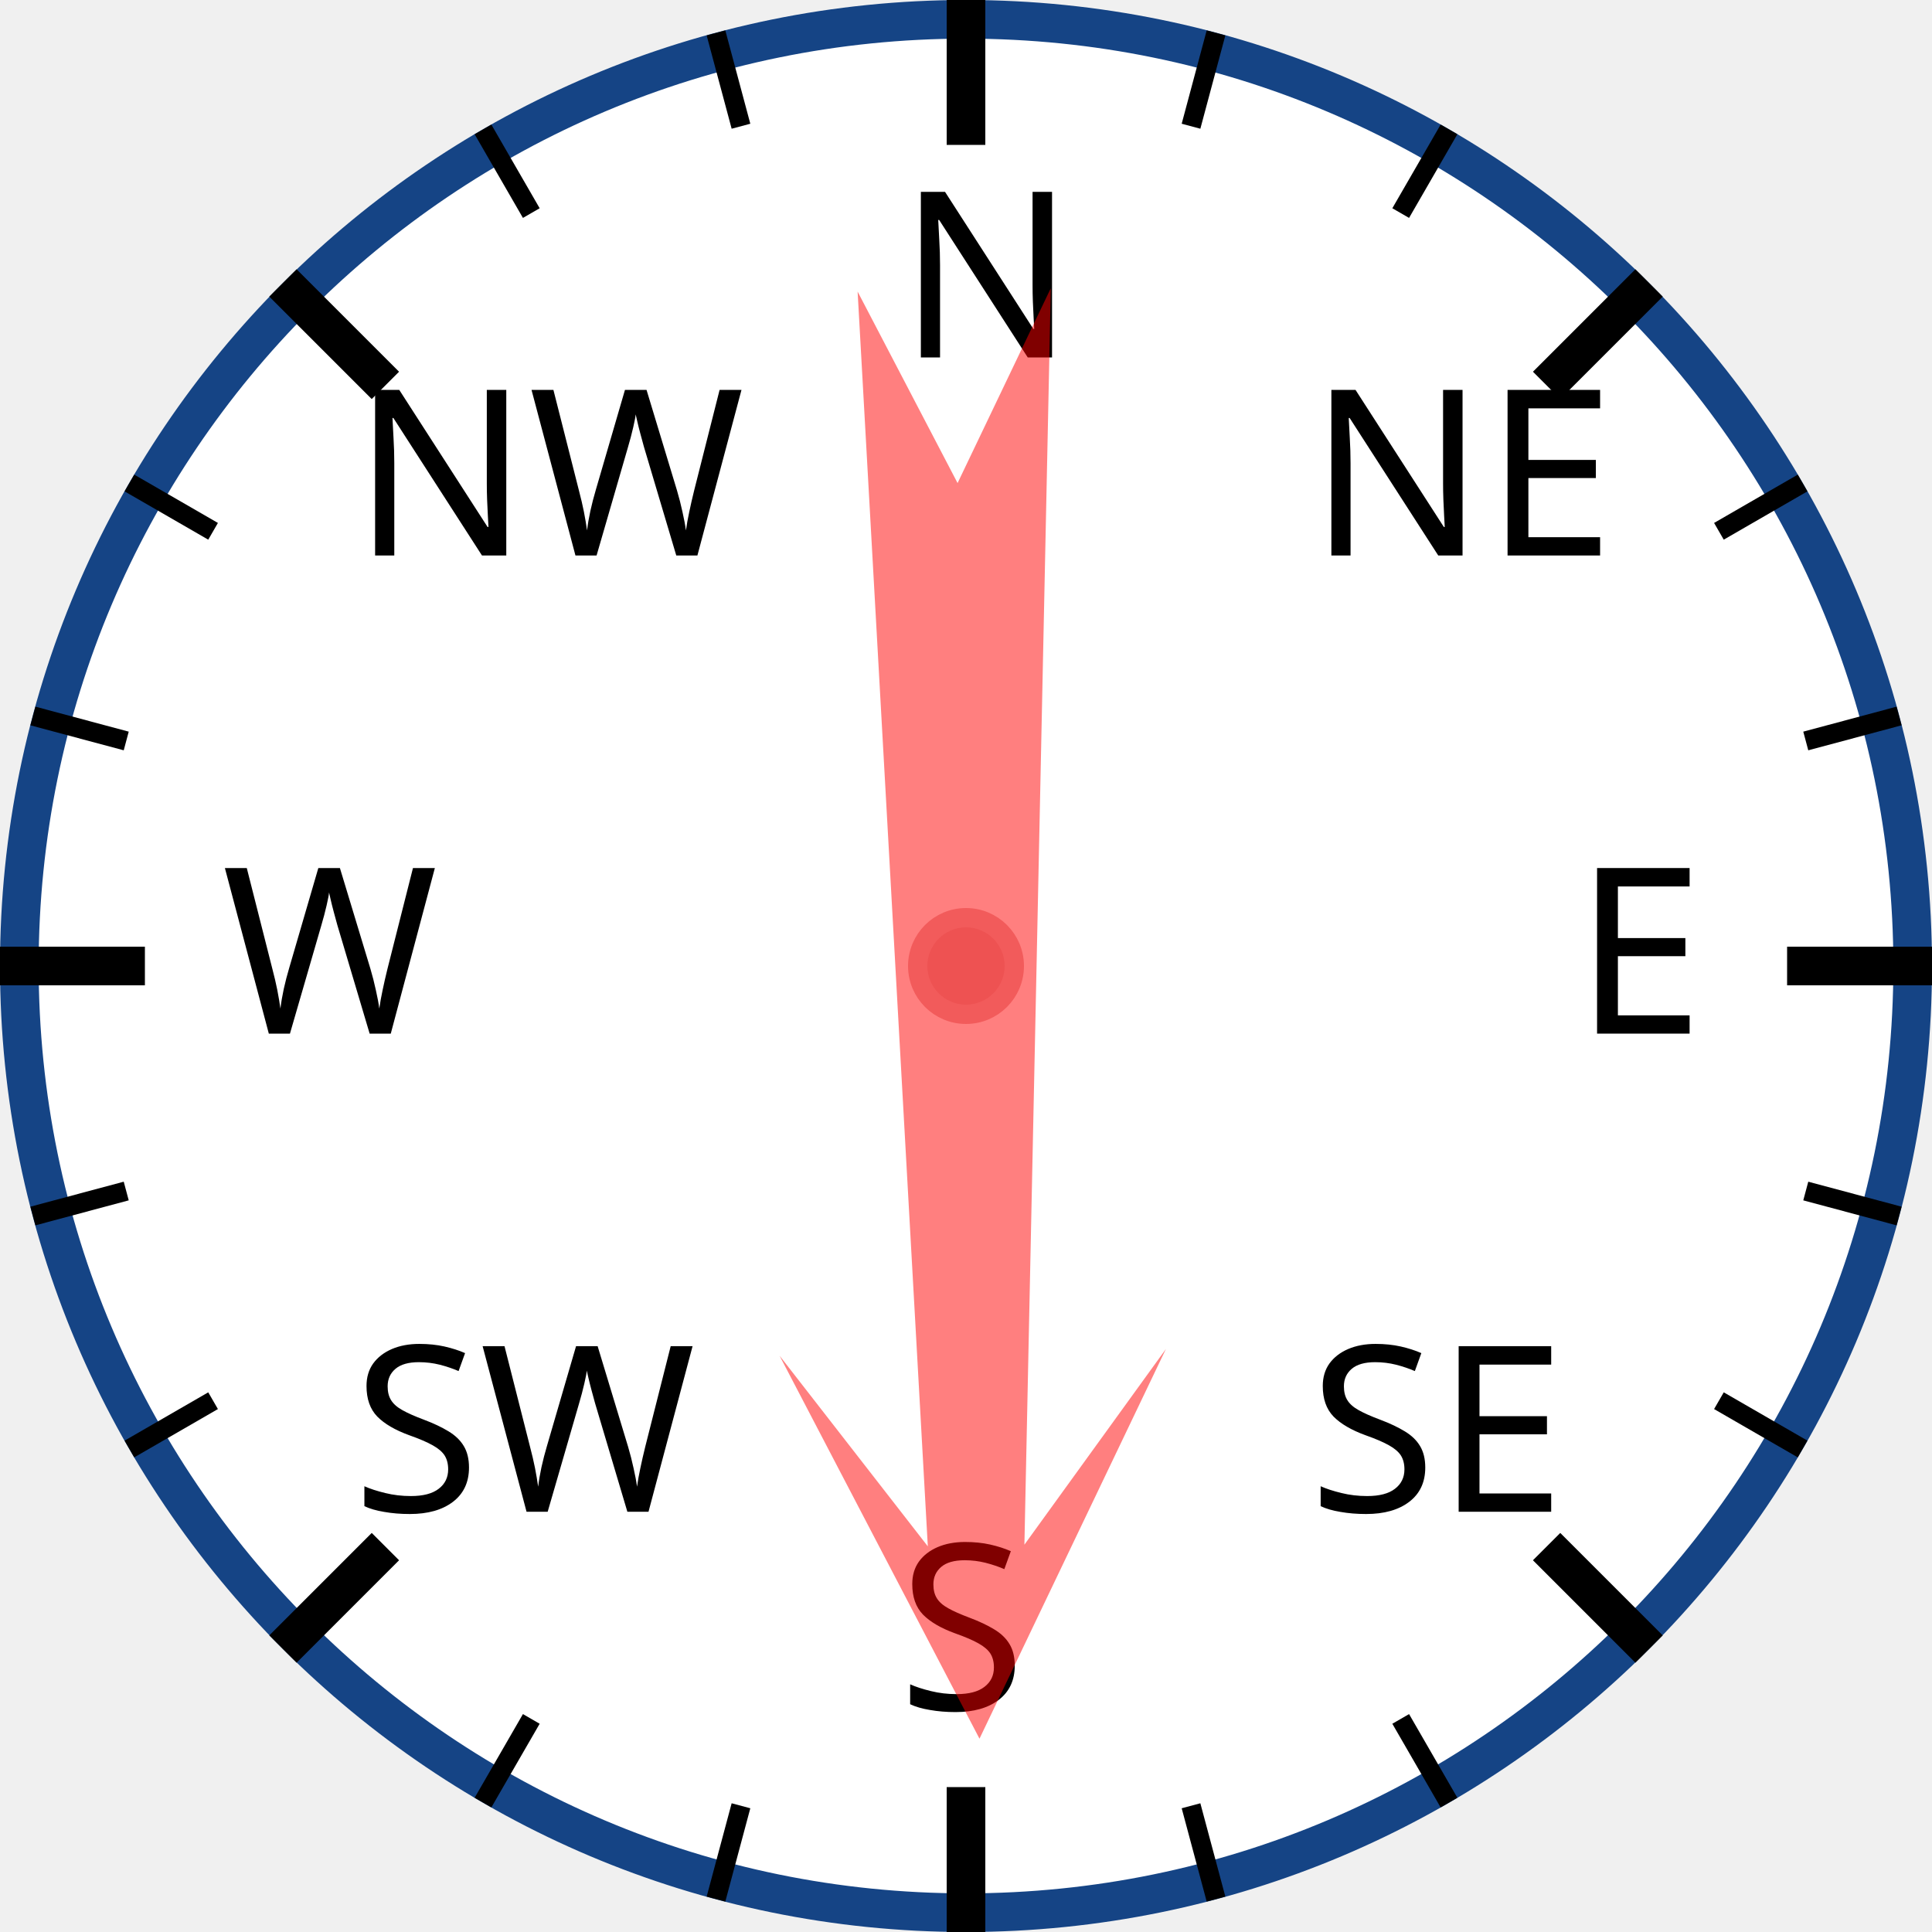
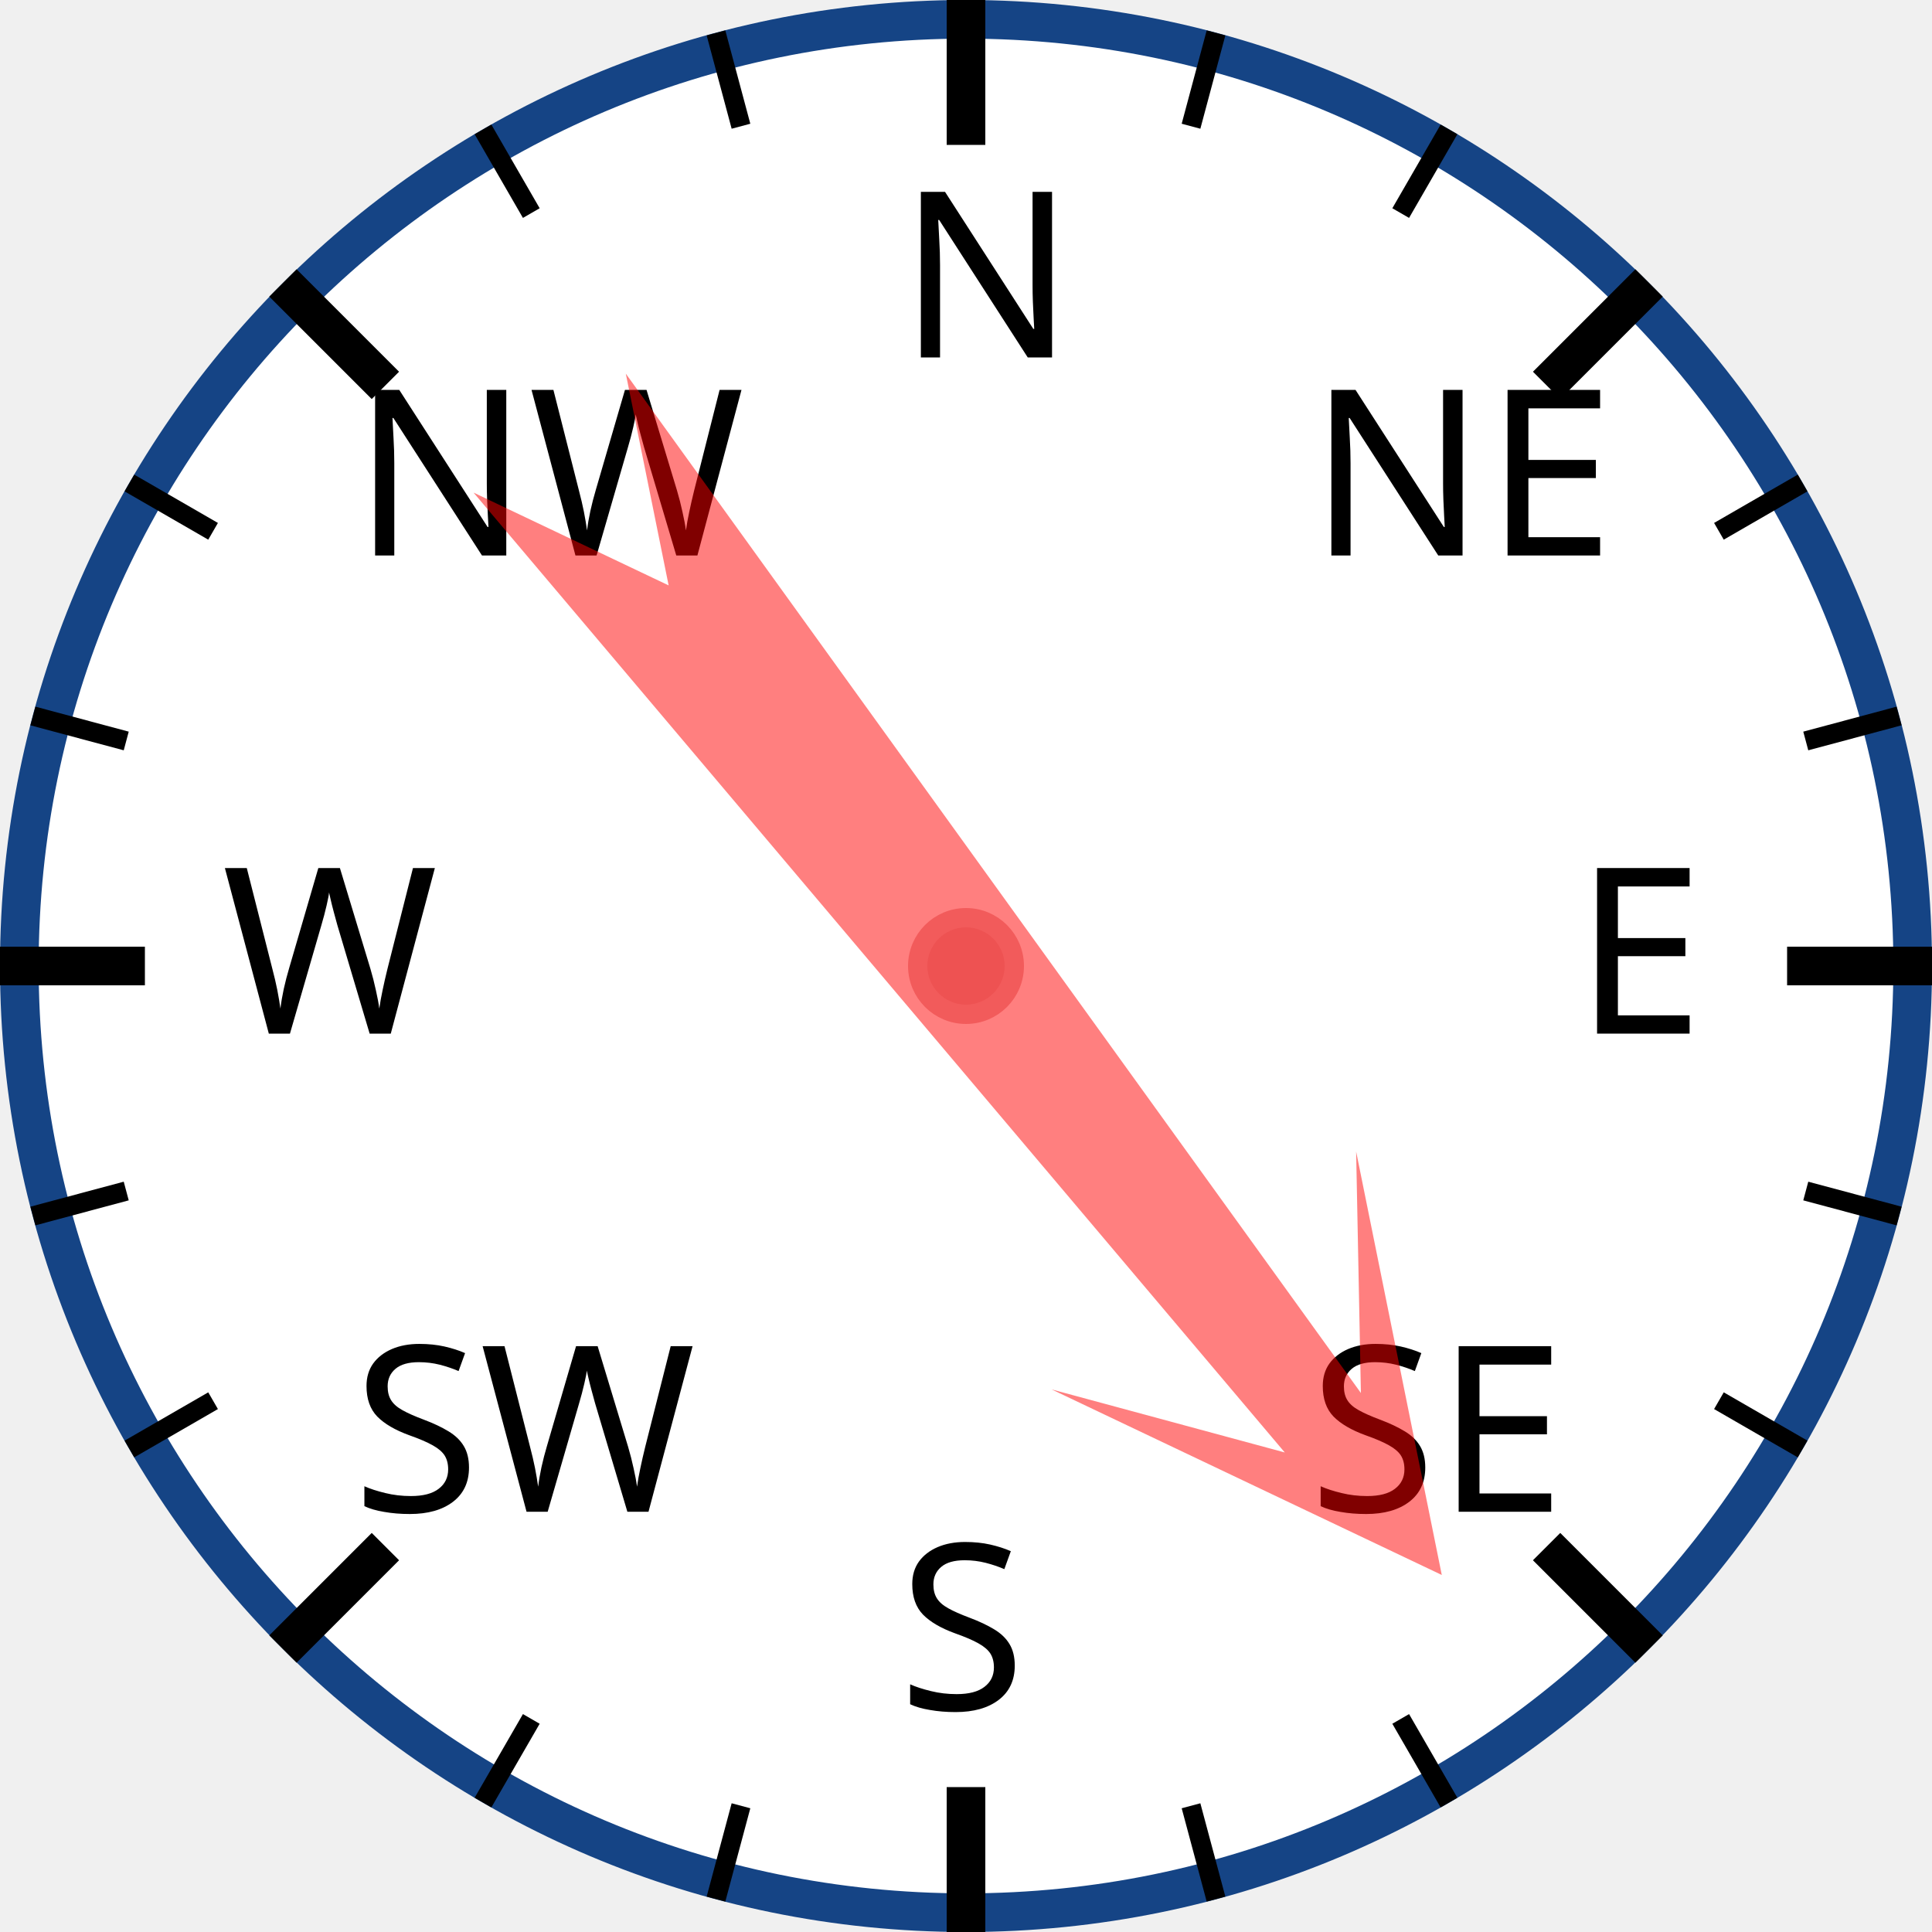
<svg xmlns="http://www.w3.org/2000/svg" width="120px" height="120px" viewBox="0 0 200 200">
  <circle cx="100" cy="100" r="98" style="fill: white; stroke: #154485; stroke-width: 4;" />
  <text x="93.0" y="37.0" style="font-family: sans-serif; font-size: 18pt;">N</text>
  <line x1="100.0" y1="0.0" x2="100.0" y2="15.0" style="stroke: black; stroke-width: 4;" />
  <line x1="74.118" y1="3.407" x2="76.706" y2="13.067" style="stroke: black; stroke-width: 2;" />
  <line x1="50" y1="13.397" x2="55" y2="22.058" style="stroke: black; stroke-width: 2;" />
  <text x="36.503" y="57.503" style="font-family: sans-serif; font-size: 18pt;">NW</text>
  <line x1="29.289" y1="29.289" x2="39.896" y2="39.896" style="stroke: black; stroke-width: 4;" />
  <line x1="13.397" y1="50" x2="22.058" y2="55" style="stroke: black; stroke-width: 2;" />
  <line x1="3.407" y1="74.118" x2="13.067" y2="76.706" style="stroke: black; stroke-width: 2;" />
  <text x="23.0" y="107.0" style="font-family: sans-serif; font-size: 18pt;">W</text>
  <line x1="0.0" y1="100.0" x2="15.0" y2="100.0" style="stroke: black; stroke-width: 4;" />
  <line x1="3.407" y1="125.882" x2="13.067" y2="123.294" style="stroke: black; stroke-width: 2;" />
  <line x1="13.397" y1="150" x2="22.058" y2="145" style="stroke: black; stroke-width: 2;" />
  <text x="36.503" y="156.497" style="font-family: sans-serif; font-size: 18pt;">SW</text>
  <line x1="29.289" y1="170.711" x2="39.896" y2="160.104" style="stroke: black; stroke-width: 4;" />
  <line x1="50" y1="186.603" x2="55" y2="177.942" style="stroke: black; stroke-width: 2;" />
  <line x1="74.118" y1="196.593" x2="76.706" y2="186.933" style="stroke: black; stroke-width: 2;" />
  <text x="93" y="177.0" style="font-family: sans-serif; font-size: 18pt;">S</text>
  <line x1="100" y1="200.0" x2="100" y2="185.0" style="stroke: black; stroke-width: 4;" />
  <line x1="125.882" y1="196.593" x2="123.294" y2="186.933" style="stroke: black; stroke-width: 2;" />
  <line x1="150.0" y1="186.603" x2="145.0" y2="177.942" style="stroke: black; stroke-width: 2;" />
  <text x="135.497" y="156.497" style="font-family: sans-serif; font-size: 18pt;">SE</text>
  <line x1="170.711" y1="170.711" x2="160.104" y2="160.104" style="stroke: black; stroke-width: 4;" />
  <line x1="186.603" y1="150" x2="177.942" y2="145" style="stroke: black; stroke-width: 2;" />
  <line x1="196.593" y1="125.882" x2="186.933" y2="123.294" style="stroke: black; stroke-width: 2;" />
  <text x="163.0" y="107" style="font-family: sans-serif; font-size: 18pt;">E</text>
  <line x1="200.0" y1="100" x2="185.0" y2="100" style="stroke: black; stroke-width: 4;" />
  <line x1="196.593" y1="74.118" x2="186.933" y2="76.706" style="stroke: black; stroke-width: 2;" />
  <line x1="186.603" y1="50" x2="177.942" y2="55" style="stroke: black; stroke-width: 2;" />
  <text x="135.497" y="57.503" style="font-family: sans-serif; font-size: 18pt;">NE</text>
  <line x1="170.711" y1="29.289" x2="160.104" y2="39.896" style="stroke: black; stroke-width: 4;" />
  <line x1="150" y1="13.397" x2="145" y2="22.058" style="stroke: black; stroke-width: 2;" />
  <line x1="125.882" y1="3.407" x2="123.294" y2="13.067" style="stroke: black; stroke-width: 2;" />
-   <polygon points="100 20 120 60 105 40 110 170 100 150 90 170 95 40 80 60" style="fill: red; fill-opacity: 0.5;" transform="rotate(179,100,100)" />
+   <polygon points="100 20 120 60 105 40 110 170 100 150 90 170 95 40 80 60" style="fill: red; fill-opacity: 0.5;" transform="rotate(142,100,100)" />
  <circle cx="100" cy="100" r="5" style="fill: #EE5252; stroke: #F25B5B; stroke-width: 2;" />
</svg>
